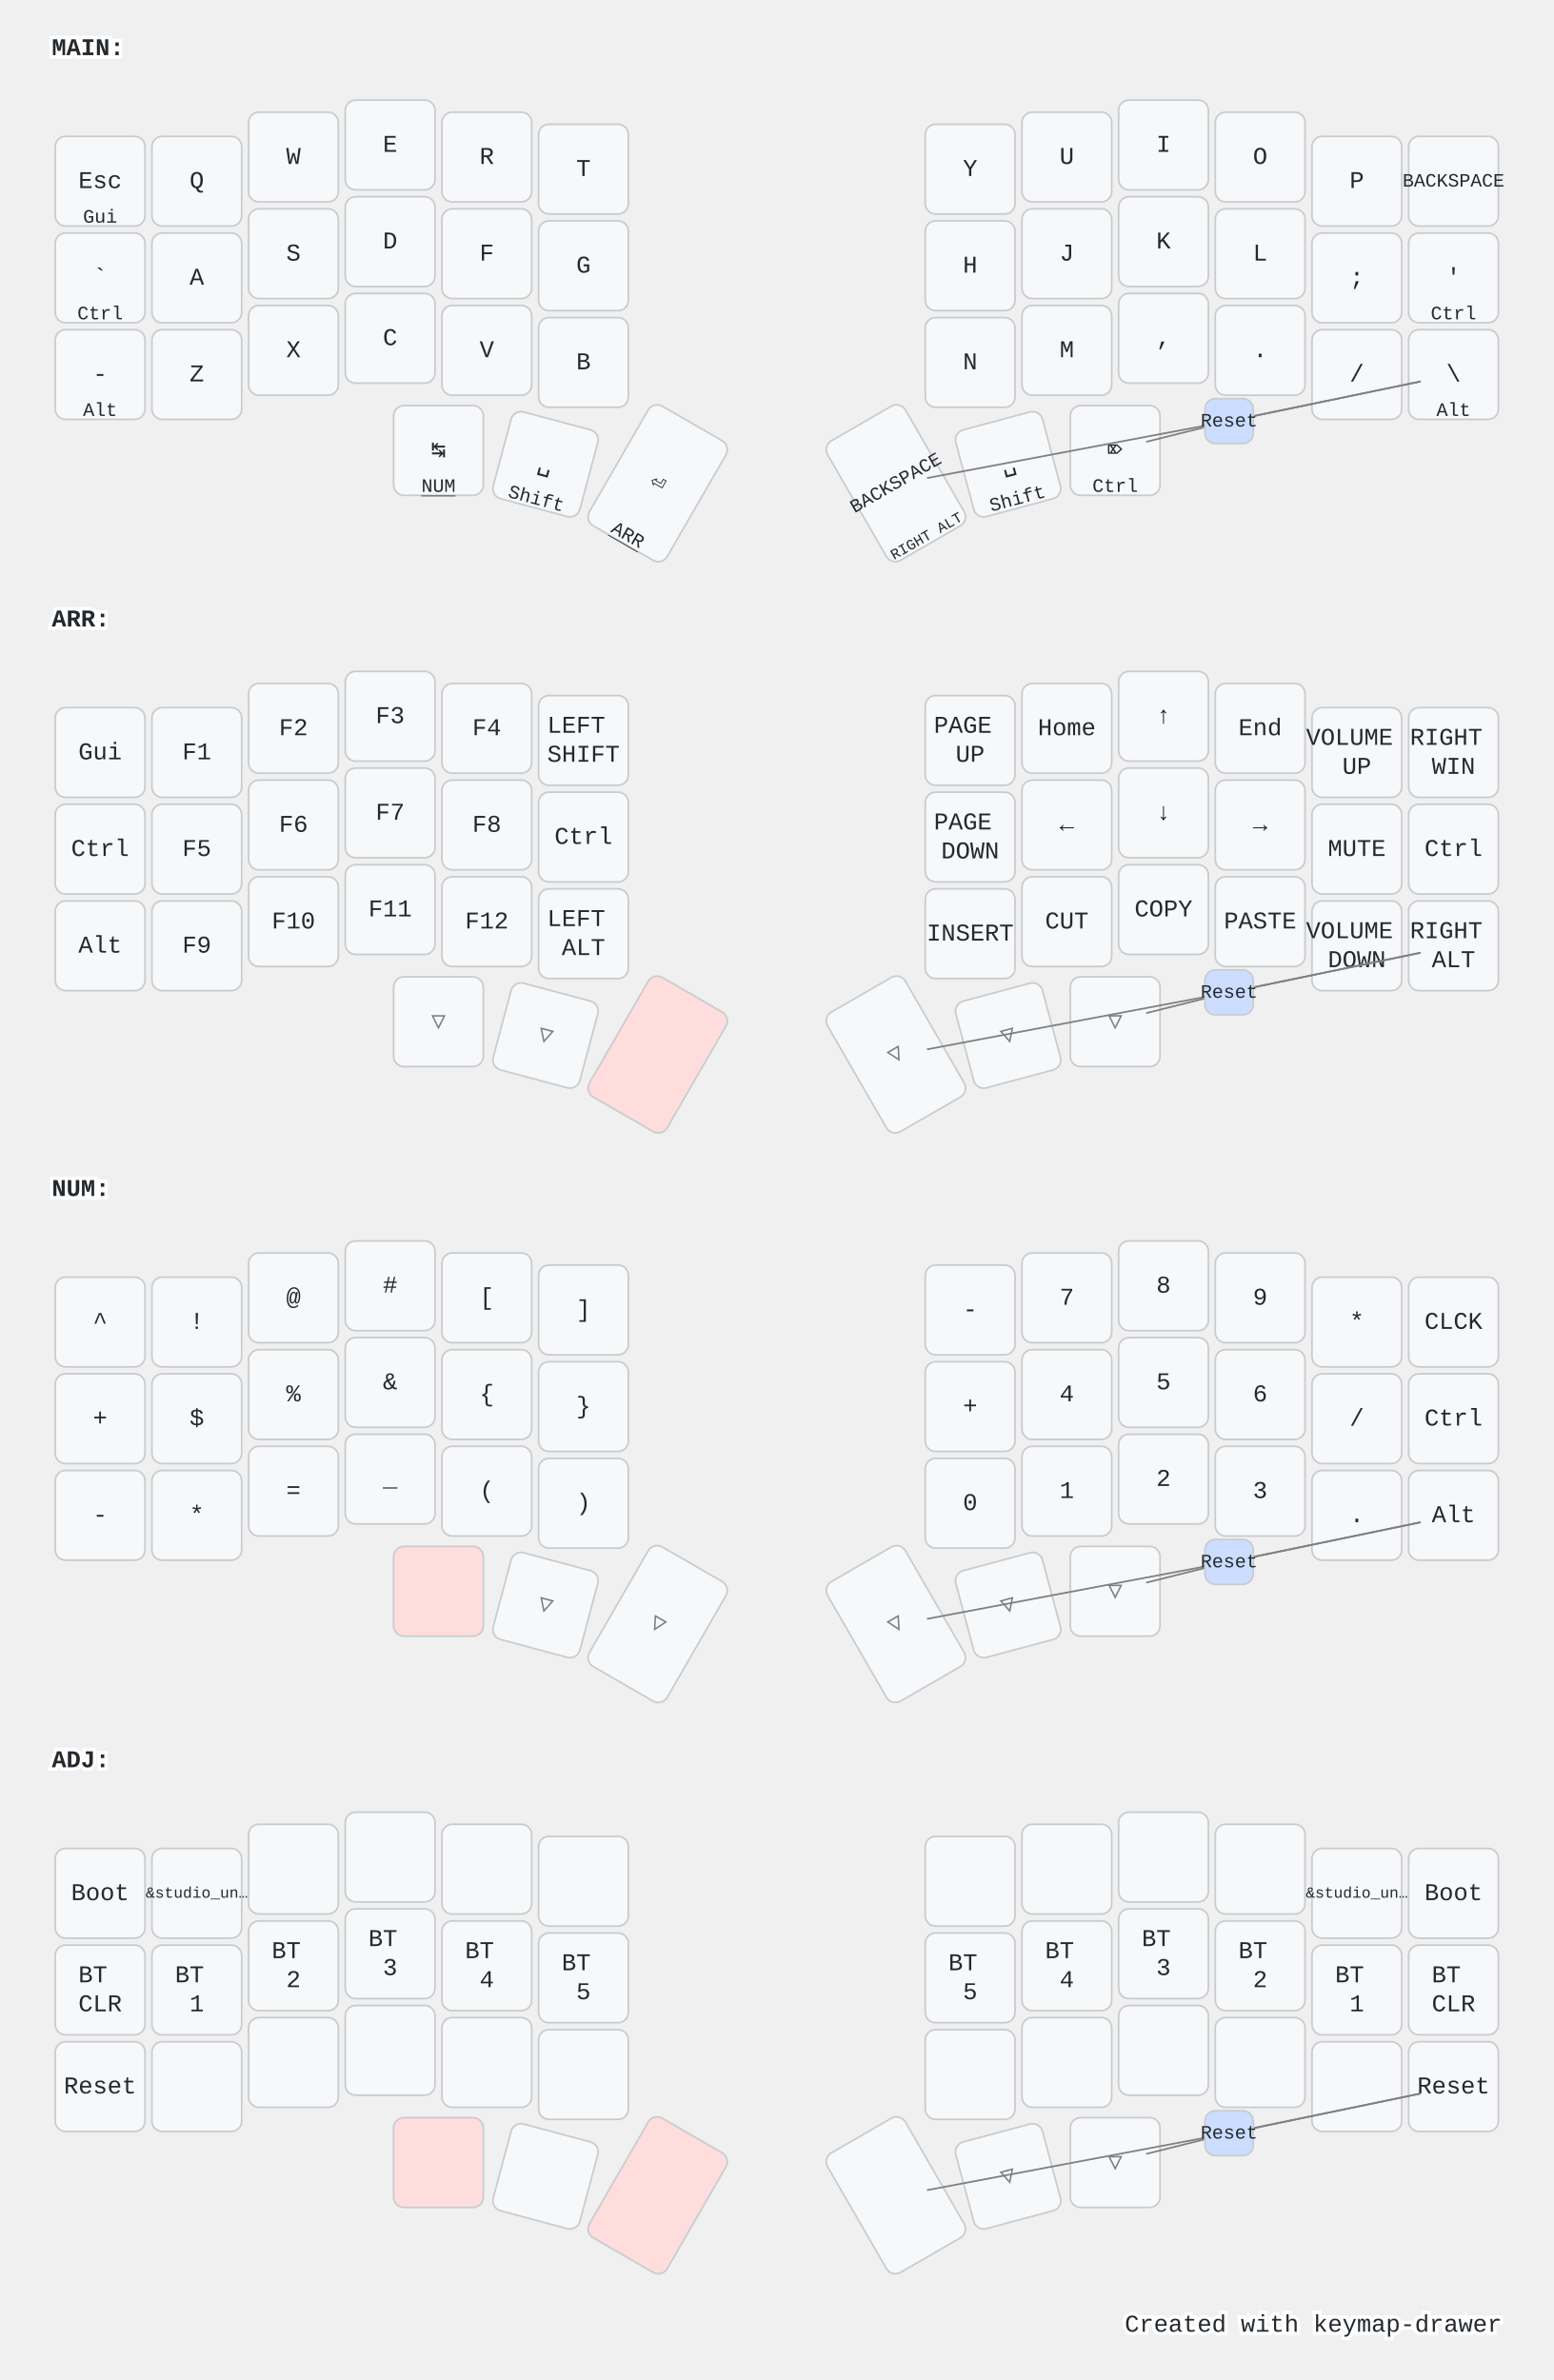
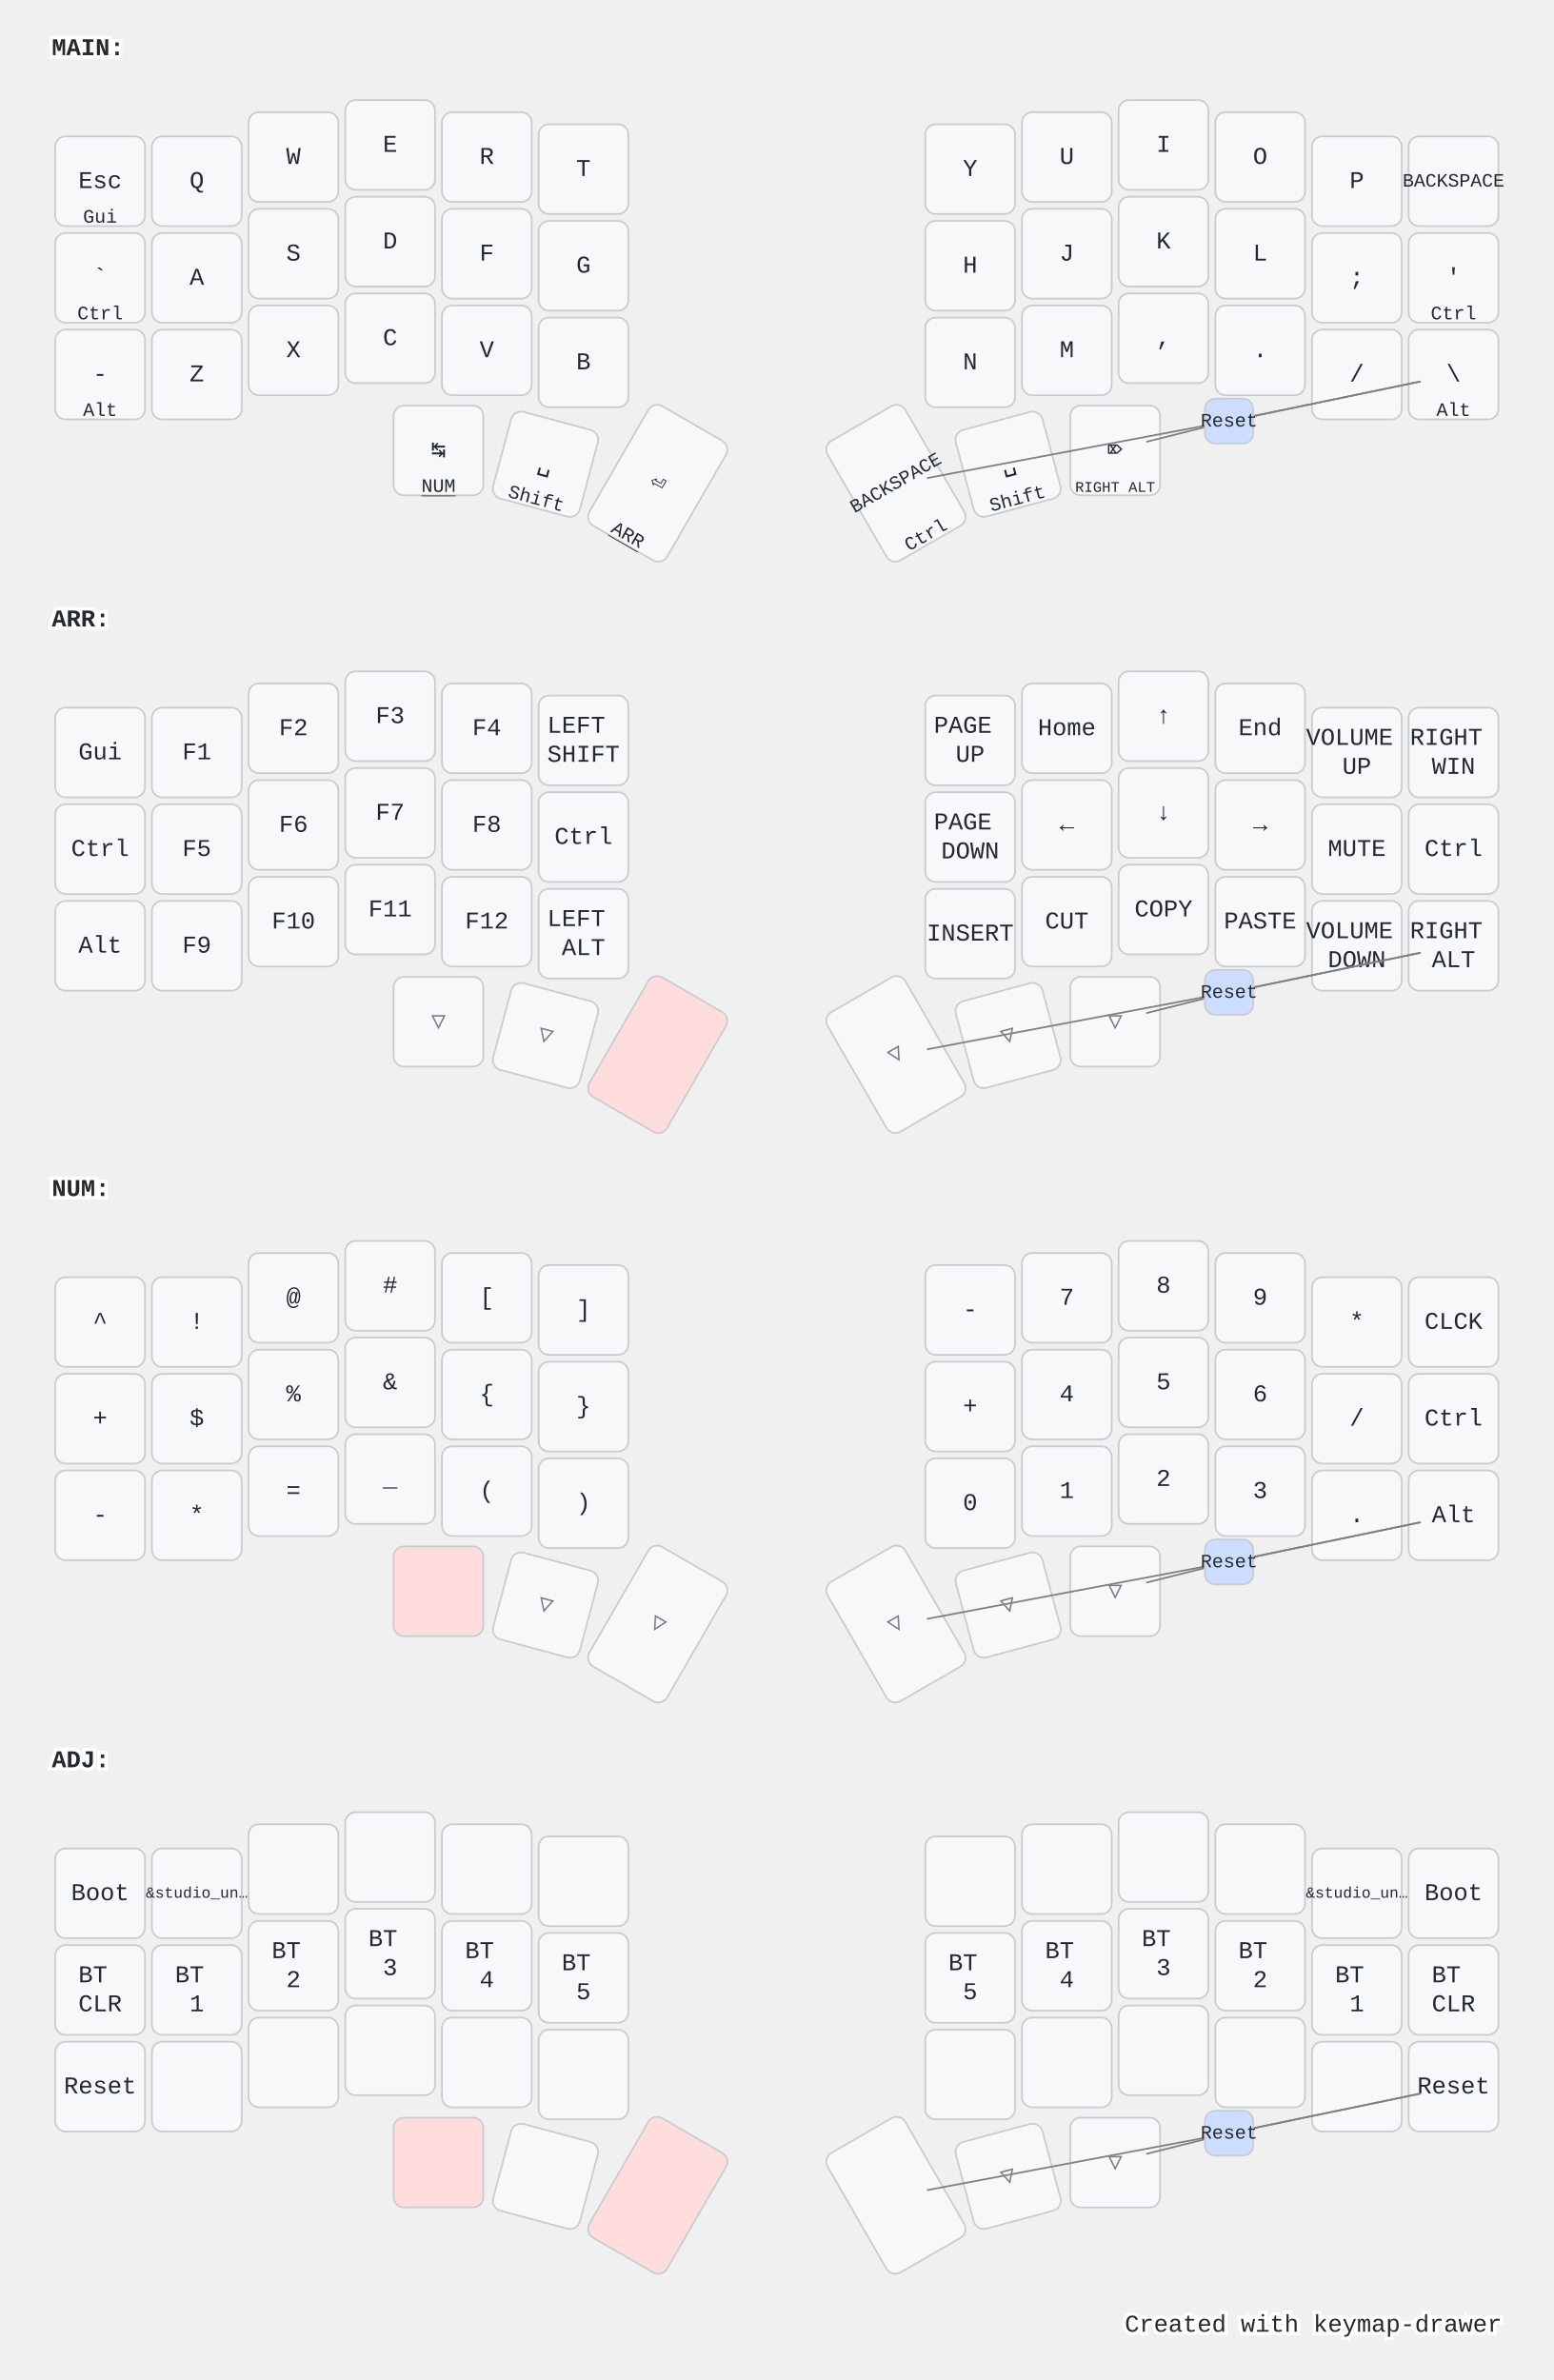
<svg xmlns="http://www.w3.org/2000/svg" width="900" height="1379" viewBox="0 0 900 1379" class="keymap">
  <style>/* inherit to force styles through use tags */
svg path {
    fill: inherit;
}

/* font and background color specifications */
svg.keymap {
    font-family: SFMono-Regular,Consolas,Liberation Mono,Menlo,monospace;
    font-size: 14px;
    font-kerning: normal;
    text-rendering: optimizeLegibility;
    fill: #24292e;
}

/* default key styling */
rect.key {
    fill: #f6f8fa;
}

rect.key, rect.combo {
    stroke: #c9cccf;
    stroke-width: 1;
}

/* default key side styling, only used is draw_key_sides is set */
rect.side {
    filter: brightness(90%);
}

/* color accent for combo boxes */
rect.combo, rect.combo-separate {
    fill: #cdf;
}

/* color accent for held keys */
rect.held, rect.combo.held {
    fill: #fdd;
}

/* color accent for ghost (optional) keys */
rect.ghost, rect.combo.ghost {
    stroke-dasharray: 4, 4;
    stroke-width: 2;
}

text {
    text-anchor: middle;
    dominant-baseline: middle;
}

/* styling for layer labels */
text.label {
    font-weight: bold;
    text-anchor: start;
    stroke: white;
    stroke-width: 4;
    paint-order: stroke;
}

/* styling for optional footer */
text.footer {
    text-anchor: end;
    dominant-baseline: auto;
    stroke: white;
    stroke-width: 4;
    paint-order: stroke;
}

/* styling for combo tap, and key non-tap label text */
text.combo, text.hold, text.shifted, text.left, text.right {
    font-size: 11px;
}

text.hold {
    text-anchor: middle;
    dominant-baseline: auto;
}

text.shifted {
    text-anchor: middle;
    dominant-baseline: hanging;
}

text.left {
    text-anchor: start;
}

text.right {
    text-anchor: end;
}

text.layer-activator {
    text-decoration: underline;
}

/* styling for hold/shifted label text in combo box */
text.combo.hold, text.combo.shifted, text.combo.left, text.combo.right {
    font-size: 8px;
}

/* lighter symbol for transparent keys */
text.trans {
    fill: #7b7e81;
}

/* styling for combo dendrons */
path.combo {
    stroke-width: 1;
    stroke: gray;
    fill: none;
}

/* Start Tabler Icons Cleanup */
/* cannot use height/width with glyphs */
.icon-tabler &gt; path {
    fill: inherit;
    stroke: inherit;
    stroke-width: 2;
}
/* hide tabler's default box */
.icon-tabler &gt; path[stroke="none"][fill="none"] {
    visibility: hidden;
}
/* End Tabler Icons Cleanup */

@media (prefers-color-scheme: dark) {
svg.keymap { fill: #d1d6db; }
rect.key { fill: #3f4750; }
rect.key, rect.combo { stroke: #60666c; }
rect.combo, rect.combo-separate { fill: #1f3d7a; }
rect.held, rect.combo.held { fill: #854747; }
text.label, text.footer { stroke: black; }
text.trans { fill: #7e8184; }
path.combo { stroke: #7f7f7f; }

}</style>
  <g transform="translate(30, 0)" class="layer-MAIN">
    <text x="0" y="28" class="label" id="MAIN">MAIN:</text>
    <g transform="translate(0, 56)">
      <g transform="translate(28, 49)" class="key keypos-0">
        <rect rx="6" ry="6" x="-26" y="-26" width="52" height="52" class="key" />
        <text x="0" y="0" class="key tap">Esc</text>
        <text x="0" y="24" class="key hold">Gui</text>
      </g>
      <g transform="translate(84, 49)" class="key keypos-1">
        <rect rx="6" ry="6" x="-26" y="-26" width="52" height="52" class="key" />
        <text x="0" y="0" class="key tap">Q</text>
      </g>
      <g transform="translate(140, 35)" class="key keypos-2">
        <rect rx="6" ry="6" x="-26" y="-26" width="52" height="52" class="key" />
        <text x="0" y="0" class="key tap">W</text>
      </g>
      <g transform="translate(196, 28)" class="key keypos-3">
        <rect rx="6" ry="6" x="-26" y="-26" width="52" height="52" class="key" />
        <text x="0" y="0" class="key tap">E</text>
      </g>
      <g transform="translate(252, 35)" class="key keypos-4">
        <rect rx="6" ry="6" x="-26" y="-26" width="52" height="52" class="key" />
        <text x="0" y="0" class="key tap">R</text>
      </g>
      <g transform="translate(308, 42)" class="key keypos-5">
        <rect rx="6" ry="6" x="-26" y="-26" width="52" height="52" class="key" />
        <text x="0" y="0" class="key tap">T</text>
      </g>
      <g transform="translate(532, 42)" class="key keypos-6">
        <rect rx="6" ry="6" x="-26" y="-26" width="52" height="52" class="key" />
        <text x="0" y="0" class="key tap">Y</text>
      </g>
      <g transform="translate(588, 35)" class="key keypos-7">
        <rect rx="6" ry="6" x="-26" y="-26" width="52" height="52" class="key" />
        <text x="0" y="0" class="key tap">U</text>
      </g>
      <g transform="translate(644, 28)" class="key keypos-8">
        <rect rx="6" ry="6" x="-26" y="-26" width="52" height="52" class="key" />
        <text x="0" y="0" class="key tap">I</text>
      </g>
      <g transform="translate(700, 35)" class="key keypos-9">
        <rect rx="6" ry="6" x="-26" y="-26" width="52" height="52" class="key" />
        <text x="0" y="0" class="key tap">O</text>
      </g>
      <g transform="translate(756, 49)" class="key keypos-10">
        <rect rx="6" ry="6" x="-26" y="-26" width="52" height="52" class="key" />
        <text x="0" y="0" class="key tap">P</text>
      </g>
      <g transform="translate(812, 49)" class="key keypos-11">
        <rect rx="6" ry="6" x="-26" y="-26" width="52" height="52" class="key" />
        <text x="0" y="0" class="key tap">
          <tspan style="font-size: 78%">BACKSPACE</tspan>
        </text>
      </g>
      <g transform="translate(28, 105)" class="key keypos-12">
        <rect rx="6" ry="6" x="-26" y="-26" width="52" height="52" class="key" />
        <text x="0" y="0" class="key tap">`</text>
        <text x="0" y="24" class="key hold">Ctrl</text>
      </g>
      <g transform="translate(84, 105)" class="key keypos-13">
        <rect rx="6" ry="6" x="-26" y="-26" width="52" height="52" class="key" />
        <text x="0" y="0" class="key tap">A</text>
      </g>
      <g transform="translate(140, 91)" class="key keypos-14">
        <rect rx="6" ry="6" x="-26" y="-26" width="52" height="52" class="key" />
        <text x="0" y="0" class="key tap">S</text>
      </g>
      <g transform="translate(196, 84)" class="key keypos-15">
        <rect rx="6" ry="6" x="-26" y="-26" width="52" height="52" class="key" />
        <text x="0" y="0" class="key tap">D</text>
      </g>
      <g transform="translate(252, 91)" class="key keypos-16">
        <rect rx="6" ry="6" x="-26" y="-26" width="52" height="52" class="key" />
        <text x="0" y="0" class="key tap">F</text>
      </g>
      <g transform="translate(308, 98)" class="key keypos-17">
        <rect rx="6" ry="6" x="-26" y="-26" width="52" height="52" class="key" />
        <text x="0" y="0" class="key tap">G</text>
      </g>
      <g transform="translate(532, 98)" class="key keypos-18">
        <rect rx="6" ry="6" x="-26" y="-26" width="52" height="52" class="key" />
        <text x="0" y="0" class="key tap">H</text>
      </g>
      <g transform="translate(588, 91)" class="key keypos-19">
        <rect rx="6" ry="6" x="-26" y="-26" width="52" height="52" class="key" />
        <text x="0" y="0" class="key tap">J</text>
      </g>
      <g transform="translate(644, 84)" class="key keypos-20">
        <rect rx="6" ry="6" x="-26" y="-26" width="52" height="52" class="key" />
        <text x="0" y="0" class="key tap">K</text>
      </g>
      <g transform="translate(700, 91)" class="key keypos-21">
        <rect rx="6" ry="6" x="-26" y="-26" width="52" height="52" class="key" />
        <text x="0" y="0" class="key tap">L</text>
      </g>
      <g transform="translate(756, 105)" class="key keypos-22">
        <rect rx="6" ry="6" x="-26" y="-26" width="52" height="52" class="key" />
        <text x="0" y="0" class="key tap">;</text>
      </g>
      <g transform="translate(812, 105)" class="key keypos-23">
        <rect rx="6" ry="6" x="-26" y="-26" width="52" height="52" class="key" />
        <text x="0" y="0" class="key tap">'</text>
        <text x="0" y="24" class="key hold">Ctrl</text>
      </g>
      <g transform="translate(28, 161)" class="key keypos-24">
        <rect rx="6" ry="6" x="-26" y="-26" width="52" height="52" class="key" />
        <text x="0" y="0" class="key tap">-</text>
        <text x="0" y="24" class="key hold">Alt</text>
      </g>
      <g transform="translate(84, 161)" class="key keypos-25">
        <rect rx="6" ry="6" x="-26" y="-26" width="52" height="52" class="key" />
        <text x="0" y="0" class="key tap">Z</text>
      </g>
      <g transform="translate(140, 147)" class="key keypos-26">
        <rect rx="6" ry="6" x="-26" y="-26" width="52" height="52" class="key" />
        <text x="0" y="0" class="key tap">X</text>
      </g>
      <g transform="translate(196, 140)" class="key keypos-27">
        <rect rx="6" ry="6" x="-26" y="-26" width="52" height="52" class="key" />
        <text x="0" y="0" class="key tap">C</text>
      </g>
      <g transform="translate(252, 147)" class="key keypos-28">
        <rect rx="6" ry="6" x="-26" y="-26" width="52" height="52" class="key" />
        <text x="0" y="0" class="key tap">V</text>
      </g>
      <g transform="translate(308, 154)" class="key keypos-29">
        <rect rx="6" ry="6" x="-26" y="-26" width="52" height="52" class="key" />
        <text x="0" y="0" class="key tap">B</text>
      </g>
      <g transform="translate(532, 154)" class="key keypos-30">
        <rect rx="6" ry="6" x="-26" y="-26" width="52" height="52" class="key" />
        <text x="0" y="0" class="key tap">N</text>
      </g>
      <g transform="translate(588, 147)" class="key keypos-31">
        <rect rx="6" ry="6" x="-26" y="-26" width="52" height="52" class="key" />
        <text x="0" y="0" class="key tap">M</text>
      </g>
      <g transform="translate(644, 140)" class="key keypos-32">
        <rect rx="6" ry="6" x="-26" y="-26" width="52" height="52" class="key" />
        <text x="0" y="0" class="key tap">,</text>
      </g>
      <g transform="translate(700, 147)" class="key keypos-33">
        <rect rx="6" ry="6" x="-26" y="-26" width="52" height="52" class="key" />
        <text x="0" y="0" class="key tap">.</text>
      </g>
      <g transform="translate(756, 161)" class="key keypos-34">
        <rect rx="6" ry="6" x="-26" y="-26" width="52" height="52" class="key" />
        <text x="0" y="0" class="key tap">/</text>
      </g>
      <g transform="translate(812, 161)" class="key keypos-35">
        <rect rx="6" ry="6" x="-26" y="-26" width="52" height="52" class="key" />
        <text x="0" y="0" class="key tap">\</text>
        <text x="0" y="24" class="key hold">Alt</text>
      </g>
      <g transform="translate(224, 205)" class="key keypos-36">
        <rect rx="6" ry="6" x="-26" y="-26" width="52" height="52" class="key" />
        <text x="0" y="0" class="key tap">↹</text>
        <a href="#NUM">
          <text x="0" y="24" class="key hold layer-activator">NUM</text>
        </a>
      </g>
      <g transform="translate(286, 213) rotate(15.0)" class="key keypos-37">
        <rect rx="6" ry="6" x="-26" y="-26" width="52" height="52" class="key" />
        <text x="0" y="0" class="key tap">␣</text>
        <text x="0" y="24" class="key hold">Shift</text>
      </g>
      <g transform="translate(351, 224) rotate(30.0)" class="key keypos-38">
        <rect rx="6" ry="6" x="-26" y="-40" width="52" height="80" class="key" />
        <text x="0" y="0" class="key tap">⏎</text>
        <a href="#ARR">
          <text x="0" y="38" class="key hold layer-activator">ARR</text>
        </a>
      </g>
      <g transform="translate(489, 224) rotate(-30.0)" class="key keypos-39">
        <rect rx="6" ry="6" x="-26" y="-40" width="52" height="80" class="key" />
        <text x="0" y="0" class="key tap">
          <tspan style="font-size: 78%">BACKSPACE</tspan>
        </text>
-         <text x="0" y="38" class="key hold">
-           <tspan style="font-size: 78%">RIGHT ALT</tspan>
-         </text>
+         <text x="0" y="38" class="key hold">Ctrl</text>
      </g>
      <g transform="translate(554, 213) rotate(-15.0)" class="key keypos-40">
        <rect rx="6" ry="6" x="-26" y="-26" width="52" height="52" class="key" />
        <text x="0" y="0" class="key tap">␣</text>
        <text x="0" y="24" class="key hold">Shift</text>
      </g>
      <g transform="translate(616, 205)" class="key keypos-41">
        <rect rx="6" ry="6" x="-26" y="-26" width="52" height="52" class="key" />
        <text x="0" y="0" class="key tap">⌦</text>
-         <text x="0" y="24" class="key hold">Ctrl</text>
+         <text x="0" y="24" class="key hold">
+           <tspan style="font-size: 78%">RIGHT ALT</tspan>
+         </text>
      </g>
      <g class="combo combopos-0">
        <path d="M682,188 l-48,12" class="combo" />
        <path d="M682,188 l-175,33" class="combo" />
        <path d="M682,188 l111,-23" class="combo" />
        <path d="M682,188 l111,-23" class="combo" />
        <rect rx="6" ry="6" x="668" y="175" width="28" height="26" class="combo" />
        <text x="682" y="188" class="combo tap">Reset</text>
      </g>
    </g>
  </g>
  <g transform="translate(30, 331)" class="layer-ARR">
    <text x="0" y="28" class="label" id="ARR">ARR:</text>
    <g transform="translate(0, 56)">
      <g transform="translate(28, 49)" class="key keypos-0">
        <rect rx="6" ry="6" x="-26" y="-26" width="52" height="52" class="key" />
        <text x="0" y="0" class="key tap">Gui</text>
      </g>
      <g transform="translate(84, 49)" class="key keypos-1">
        <rect rx="6" ry="6" x="-26" y="-26" width="52" height="52" class="key" />
        <text x="0" y="0" class="key tap">F1</text>
      </g>
      <g transform="translate(140, 35)" class="key keypos-2">
        <rect rx="6" ry="6" x="-26" y="-26" width="52" height="52" class="key" />
        <text x="0" y="0" class="key tap">F2</text>
      </g>
      <g transform="translate(196, 28)" class="key keypos-3">
        <rect rx="6" ry="6" x="-26" y="-26" width="52" height="52" class="key" />
        <text x="0" y="0" class="key tap">F3</text>
      </g>
      <g transform="translate(252, 35)" class="key keypos-4">
        <rect rx="6" ry="6" x="-26" y="-26" width="52" height="52" class="key" />
        <text x="0" y="0" class="key tap">F4</text>
      </g>
      <g transform="translate(308, 42)" class="key keypos-5">
        <rect rx="6" ry="6" x="-26" y="-26" width="52" height="52" class="key" />
        <text x="0" y="0" class="key tap">
          <tspan x="0" dy="-0.6em">LEFT</tspan>
          <tspan x="0" dy="1.2em">SHIFT</tspan>
        </text>
      </g>
      <g transform="translate(532, 42)" class="key keypos-6">
        <rect rx="6" ry="6" x="-26" y="-26" width="52" height="52" class="key" />
        <text x="0" y="0" class="key tap">
          <tspan x="0" dy="-0.6em">PAGE</tspan>
          <tspan x="0" dy="1.2em">UP</tspan>
        </text>
      </g>
      <g transform="translate(588, 35)" class="key keypos-7">
        <rect rx="6" ry="6" x="-26" y="-26" width="52" height="52" class="key" />
        <text x="0" y="0" class="key tap">Home</text>
      </g>
      <g transform="translate(644, 28)" class="key keypos-8">
        <rect rx="6" ry="6" x="-26" y="-26" width="52" height="52" class="key" />
        <text x="0" y="0" class="key tap">↑</text>
      </g>
      <g transform="translate(700, 35)" class="key keypos-9">
        <rect rx="6" ry="6" x="-26" y="-26" width="52" height="52" class="key" />
        <text x="0" y="0" class="key tap">End</text>
      </g>
      <g transform="translate(756, 49)" class="key keypos-10">
        <rect rx="6" ry="6" x="-26" y="-26" width="52" height="52" class="key" />
        <text x="0" y="0" class="key tap">
          <tspan x="0" dy="-0.6em">VOLUME</tspan>
          <tspan x="0" dy="1.2em">UP</tspan>
        </text>
      </g>
      <g transform="translate(812, 49)" class="key keypos-11">
        <rect rx="6" ry="6" x="-26" y="-26" width="52" height="52" class="key" />
        <text x="0" y="0" class="key tap">
          <tspan x="0" dy="-0.6em">RIGHT</tspan>
          <tspan x="0" dy="1.2em">WIN</tspan>
        </text>
      </g>
      <g transform="translate(28, 105)" class="key keypos-12">
        <rect rx="6" ry="6" x="-26" y="-26" width="52" height="52" class="key" />
        <text x="0" y="0" class="key tap">Ctrl</text>
      </g>
      <g transform="translate(84, 105)" class="key keypos-13">
        <rect rx="6" ry="6" x="-26" y="-26" width="52" height="52" class="key" />
        <text x="0" y="0" class="key tap">F5</text>
      </g>
      <g transform="translate(140, 91)" class="key keypos-14">
        <rect rx="6" ry="6" x="-26" y="-26" width="52" height="52" class="key" />
        <text x="0" y="0" class="key tap">F6</text>
      </g>
      <g transform="translate(196, 84)" class="key keypos-15">
        <rect rx="6" ry="6" x="-26" y="-26" width="52" height="52" class="key" />
        <text x="0" y="0" class="key tap">F7</text>
      </g>
      <g transform="translate(252, 91)" class="key keypos-16">
        <rect rx="6" ry="6" x="-26" y="-26" width="52" height="52" class="key" />
        <text x="0" y="0" class="key tap">F8</text>
      </g>
      <g transform="translate(308, 98)" class="key keypos-17">
        <rect rx="6" ry="6" x="-26" y="-26" width="52" height="52" class="key" />
        <text x="0" y="0" class="key tap">Ctrl</text>
      </g>
      <g transform="translate(532, 98)" class="key keypos-18">
        <rect rx="6" ry="6" x="-26" y="-26" width="52" height="52" class="key" />
        <text x="0" y="0" class="key tap">
          <tspan x="0" dy="-0.6em">PAGE</tspan>
          <tspan x="0" dy="1.2em">DOWN</tspan>
        </text>
      </g>
      <g transform="translate(588, 91)" class="key keypos-19">
        <rect rx="6" ry="6" x="-26" y="-26" width="52" height="52" class="key" />
        <text x="0" y="0" class="key tap">←</text>
      </g>
      <g transform="translate(644, 84)" class="key keypos-20">
        <rect rx="6" ry="6" x="-26" y="-26" width="52" height="52" class="key" />
        <text x="0" y="0" class="key tap">↓</text>
      </g>
      <g transform="translate(700, 91)" class="key keypos-21">
        <rect rx="6" ry="6" x="-26" y="-26" width="52" height="52" class="key" />
        <text x="0" y="0" class="key tap">→</text>
      </g>
      <g transform="translate(756, 105)" class="key keypos-22">
        <rect rx="6" ry="6" x="-26" y="-26" width="52" height="52" class="key" />
        <text x="0" y="0" class="key tap">MUTE</text>
      </g>
      <g transform="translate(812, 105)" class="key keypos-23">
        <rect rx="6" ry="6" x="-26" y="-26" width="52" height="52" class="key" />
        <text x="0" y="0" class="key tap">Ctrl</text>
      </g>
      <g transform="translate(28, 161)" class="key keypos-24">
        <rect rx="6" ry="6" x="-26" y="-26" width="52" height="52" class="key" />
        <text x="0" y="0" class="key tap">Alt</text>
      </g>
      <g transform="translate(84, 161)" class="key keypos-25">
        <rect rx="6" ry="6" x="-26" y="-26" width="52" height="52" class="key" />
        <text x="0" y="0" class="key tap">F9</text>
      </g>
      <g transform="translate(140, 147)" class="key keypos-26">
        <rect rx="6" ry="6" x="-26" y="-26" width="52" height="52" class="key" />
        <text x="0" y="0" class="key tap">F10</text>
      </g>
      <g transform="translate(196, 140)" class="key keypos-27">
        <rect rx="6" ry="6" x="-26" y="-26" width="52" height="52" class="key" />
        <text x="0" y="0" class="key tap">F11</text>
      </g>
      <g transform="translate(252, 147)" class="key keypos-28">
        <rect rx="6" ry="6" x="-26" y="-26" width="52" height="52" class="key" />
        <text x="0" y="0" class="key tap">F12</text>
      </g>
      <g transform="translate(308, 154)" class="key keypos-29">
        <rect rx="6" ry="6" x="-26" y="-26" width="52" height="52" class="key" />
        <text x="0" y="0" class="key tap">
          <tspan x="0" dy="-0.6em">LEFT</tspan>
          <tspan x="0" dy="1.2em">ALT</tspan>
        </text>
      </g>
      <g transform="translate(532, 154)" class="key keypos-30">
        <rect rx="6" ry="6" x="-26" y="-26" width="52" height="52" class="key" />
        <text x="0" y="0" class="key tap">INSERT</text>
      </g>
      <g transform="translate(588, 147)" class="key keypos-31">
        <rect rx="6" ry="6" x="-26" y="-26" width="52" height="52" class="key" />
        <text x="0" y="0" class="key tap">CUT</text>
      </g>
      <g transform="translate(644, 140)" class="key keypos-32">
        <rect rx="6" ry="6" x="-26" y="-26" width="52" height="52" class="key" />
        <text x="0" y="0" class="key tap">COPY</text>
      </g>
      <g transform="translate(700, 147)" class="key keypos-33">
        <rect rx="6" ry="6" x="-26" y="-26" width="52" height="52" class="key" />
        <text x="0" y="0" class="key tap">PASTE</text>
      </g>
      <g transform="translate(756, 161)" class="key keypos-34">
        <rect rx="6" ry="6" x="-26" y="-26" width="52" height="52" class="key" />
        <text x="0" y="0" class="key tap">
          <tspan x="0" dy="-0.6em">VOLUME</tspan>
          <tspan x="0" dy="1.2em">DOWN</tspan>
        </text>
      </g>
      <g transform="translate(812, 161)" class="key keypos-35">
        <rect rx="6" ry="6" x="-26" y="-26" width="52" height="52" class="key" />
        <text x="0" y="0" class="key tap">
          <tspan x="0" dy="-0.6em">RIGHT</tspan>
          <tspan x="0" dy="1.2em">ALT</tspan>
        </text>
      </g>
      <g transform="translate(224, 205)" class="key trans keypos-36">
        <rect rx="6" ry="6" x="-26" y="-26" width="52" height="52" class="key trans" />
        <text x="0" y="0" class="key trans tap">▽</text>
      </g>
      <g transform="translate(286, 213) rotate(15.0)" class="key trans keypos-37">
        <rect rx="6" ry="6" x="-26" y="-26" width="52" height="52" class="key trans" />
        <text x="0" y="0" class="key trans tap">▽</text>
      </g>
      <g transform="translate(351, 224) rotate(30.0)" class="key held keypos-38">
        <rect rx="6" ry="6" x="-26" y="-40" width="52" height="80" class="key held" />
      </g>
      <g transform="translate(489, 224) rotate(-30.0)" class="key trans keypos-39">
        <rect rx="6" ry="6" x="-26" y="-40" width="52" height="80" class="key trans" />
        <text x="0" y="0" class="key trans tap">▽</text>
      </g>
      <g transform="translate(554, 213) rotate(-15.0)" class="key trans keypos-40">
        <rect rx="6" ry="6" x="-26" y="-26" width="52" height="52" class="key trans" />
        <text x="0" y="0" class="key trans tap">▽</text>
      </g>
      <g transform="translate(616, 205)" class="key trans keypos-41">
        <rect rx="6" ry="6" x="-26" y="-26" width="52" height="52" class="key trans" />
        <text x="0" y="0" class="key trans tap">▽</text>
      </g>
      <g class="combo combopos-0">
        <path d="M682,188 l-48,12" class="combo" />
        <path d="M682,188 l-175,33" class="combo" />
        <path d="M682,188 l111,-23" class="combo" />
        <path d="M682,188 l111,-23" class="combo" />
        <rect rx="6" ry="6" x="668" y="175" width="28" height="26" class="combo" />
        <text x="682" y="188" class="combo tap">Reset</text>
      </g>
    </g>
  </g>
  <g transform="translate(30, 661)" class="layer-NUM">
    <text x="0" y="28" class="label" id="NUM">NUM:</text>
    <g transform="translate(0, 56)">
      <g transform="translate(28, 49)" class="key keypos-0">
        <rect rx="6" ry="6" x="-26" y="-26" width="52" height="52" class="key" />
        <text x="0" y="0" class="key tap">^</text>
      </g>
      <g transform="translate(84, 49)" class="key keypos-1">
        <rect rx="6" ry="6" x="-26" y="-26" width="52" height="52" class="key" />
        <text x="0" y="0" class="key tap">!</text>
      </g>
      <g transform="translate(140, 35)" class="key keypos-2">
        <rect rx="6" ry="6" x="-26" y="-26" width="52" height="52" class="key" />
        <text x="0" y="0" class="key tap">@</text>
      </g>
      <g transform="translate(196, 28)" class="key keypos-3">
        <rect rx="6" ry="6" x="-26" y="-26" width="52" height="52" class="key" />
        <text x="0" y="0" class="key tap">#</text>
      </g>
      <g transform="translate(252, 35)" class="key keypos-4">
        <rect rx="6" ry="6" x="-26" y="-26" width="52" height="52" class="key" />
        <text x="0" y="0" class="key tap">[</text>
      </g>
      <g transform="translate(308, 42)" class="key keypos-5">
        <rect rx="6" ry="6" x="-26" y="-26" width="52" height="52" class="key" />
        <text x="0" y="0" class="key tap">]</text>
      </g>
      <g transform="translate(532, 42)" class="key keypos-6">
        <rect rx="6" ry="6" x="-26" y="-26" width="52" height="52" class="key" />
        <text x="0" y="0" class="key tap">-</text>
      </g>
      <g transform="translate(588, 35)" class="key keypos-7">
        <rect rx="6" ry="6" x="-26" y="-26" width="52" height="52" class="key" />
        <text x="0" y="0" class="key tap">7</text>
      </g>
      <g transform="translate(644, 28)" class="key keypos-8">
        <rect rx="6" ry="6" x="-26" y="-26" width="52" height="52" class="key" />
        <text x="0" y="0" class="key tap">8</text>
      </g>
      <g transform="translate(700, 35)" class="key keypos-9">
        <rect rx="6" ry="6" x="-26" y="-26" width="52" height="52" class="key" />
        <text x="0" y="0" class="key tap">9</text>
      </g>
      <g transform="translate(756, 49)" class="key keypos-10">
        <rect rx="6" ry="6" x="-26" y="-26" width="52" height="52" class="key" />
        <text x="0" y="0" class="key tap">*</text>
      </g>
      <g transform="translate(812, 49)" class="key keypos-11">
        <rect rx="6" ry="6" x="-26" y="-26" width="52" height="52" class="key" />
        <text x="0" y="0" class="key tap">CLCK</text>
      </g>
      <g transform="translate(28, 105)" class="key keypos-12">
        <rect rx="6" ry="6" x="-26" y="-26" width="52" height="52" class="key" />
        <text x="0" y="0" class="key tap">+</text>
      </g>
      <g transform="translate(84, 105)" class="key keypos-13">
        <rect rx="6" ry="6" x="-26" y="-26" width="52" height="52" class="key" />
        <text x="0" y="0" class="key tap">$</text>
      </g>
      <g transform="translate(140, 91)" class="key keypos-14">
        <rect rx="6" ry="6" x="-26" y="-26" width="52" height="52" class="key" />
        <text x="0" y="0" class="key tap">%</text>
      </g>
      <g transform="translate(196, 84)" class="key keypos-15">
        <rect rx="6" ry="6" x="-26" y="-26" width="52" height="52" class="key" />
        <text x="0" y="0" class="key tap">&amp;</text>
      </g>
      <g transform="translate(252, 91)" class="key keypos-16">
        <rect rx="6" ry="6" x="-26" y="-26" width="52" height="52" class="key" />
        <text x="0" y="0" class="key tap">{</text>
      </g>
      <g transform="translate(308, 98)" class="key keypos-17">
        <rect rx="6" ry="6" x="-26" y="-26" width="52" height="52" class="key" />
        <text x="0" y="0" class="key tap">}</text>
      </g>
      <g transform="translate(532, 98)" class="key keypos-18">
        <rect rx="6" ry="6" x="-26" y="-26" width="52" height="52" class="key" />
        <text x="0" y="0" class="key tap">+</text>
      </g>
      <g transform="translate(588, 91)" class="key keypos-19">
        <rect rx="6" ry="6" x="-26" y="-26" width="52" height="52" class="key" />
        <text x="0" y="0" class="key tap">4</text>
      </g>
      <g transform="translate(644, 84)" class="key keypos-20">
        <rect rx="6" ry="6" x="-26" y="-26" width="52" height="52" class="key" />
        <text x="0" y="0" class="key tap">5</text>
      </g>
      <g transform="translate(700, 91)" class="key keypos-21">
        <rect rx="6" ry="6" x="-26" y="-26" width="52" height="52" class="key" />
        <text x="0" y="0" class="key tap">6</text>
      </g>
      <g transform="translate(756, 105)" class="key keypos-22">
        <rect rx="6" ry="6" x="-26" y="-26" width="52" height="52" class="key" />
        <text x="0" y="0" class="key tap">/</text>
      </g>
      <g transform="translate(812, 105)" class="key keypos-23">
        <rect rx="6" ry="6" x="-26" y="-26" width="52" height="52" class="key" />
        <text x="0" y="0" class="key tap">Ctrl</text>
      </g>
      <g transform="translate(28, 161)" class="key keypos-24">
        <rect rx="6" ry="6" x="-26" y="-26" width="52" height="52" class="key" />
        <text x="0" y="0" class="key tap">-</text>
      </g>
      <g transform="translate(84, 161)" class="key keypos-25">
        <rect rx="6" ry="6" x="-26" y="-26" width="52" height="52" class="key" />
        <text x="0" y="0" class="key tap">*</text>
      </g>
      <g transform="translate(140, 147)" class="key keypos-26">
        <rect rx="6" ry="6" x="-26" y="-26" width="52" height="52" class="key" />
        <text x="0" y="0" class="key tap">=</text>
      </g>
      <g transform="translate(196, 140)" class="key keypos-27">
        <rect rx="6" ry="6" x="-26" y="-26" width="52" height="52" class="key" />
        <text x="0" y="0" class="key tap">_</text>
      </g>
      <g transform="translate(252, 147)" class="key keypos-28">
        <rect rx="6" ry="6" x="-26" y="-26" width="52" height="52" class="key" />
        <text x="0" y="0" class="key tap">(</text>
      </g>
      <g transform="translate(308, 154)" class="key keypos-29">
        <rect rx="6" ry="6" x="-26" y="-26" width="52" height="52" class="key" />
        <text x="0" y="0" class="key tap">)</text>
      </g>
      <g transform="translate(532, 154)" class="key keypos-30">
        <rect rx="6" ry="6" x="-26" y="-26" width="52" height="52" class="key" />
        <text x="0" y="0" class="key tap">0</text>
      </g>
      <g transform="translate(588, 147)" class="key keypos-31">
        <rect rx="6" ry="6" x="-26" y="-26" width="52" height="52" class="key" />
        <text x="0" y="0" class="key tap">1</text>
      </g>
      <g transform="translate(644, 140)" class="key keypos-32">
        <rect rx="6" ry="6" x="-26" y="-26" width="52" height="52" class="key" />
        <text x="0" y="0" class="key tap">2</text>
      </g>
      <g transform="translate(700, 147)" class="key keypos-33">
        <rect rx="6" ry="6" x="-26" y="-26" width="52" height="52" class="key" />
        <text x="0" y="0" class="key tap">3</text>
      </g>
      <g transform="translate(756, 161)" class="key keypos-34">
        <rect rx="6" ry="6" x="-26" y="-26" width="52" height="52" class="key" />
        <text x="0" y="0" class="key tap">.</text>
      </g>
      <g transform="translate(812, 161)" class="key keypos-35">
        <rect rx="6" ry="6" x="-26" y="-26" width="52" height="52" class="key" />
        <text x="0" y="0" class="key tap">Alt</text>
      </g>
      <g transform="translate(224, 205)" class="key held keypos-36">
        <rect rx="6" ry="6" x="-26" y="-26" width="52" height="52" class="key held" />
      </g>
      <g transform="translate(286, 213) rotate(15.0)" class="key trans keypos-37">
        <rect rx="6" ry="6" x="-26" y="-26" width="52" height="52" class="key trans" />
        <text x="0" y="0" class="key trans tap">▽</text>
      </g>
      <g transform="translate(351, 224) rotate(30.0)" class="key trans keypos-38">
        <rect rx="6" ry="6" x="-26" y="-40" width="52" height="80" class="key trans" />
        <text x="0" y="0" class="key trans tap">▽</text>
      </g>
      <g transform="translate(489, 224) rotate(-30.0)" class="key trans keypos-39">
        <rect rx="6" ry="6" x="-26" y="-40" width="52" height="80" class="key trans" />
        <text x="0" y="0" class="key trans tap">▽</text>
      </g>
      <g transform="translate(554, 213) rotate(-15.0)" class="key trans keypos-40">
        <rect rx="6" ry="6" x="-26" y="-26" width="52" height="52" class="key trans" />
        <text x="0" y="0" class="key trans tap">▽</text>
      </g>
      <g transform="translate(616, 205)" class="key trans keypos-41">
        <rect rx="6" ry="6" x="-26" y="-26" width="52" height="52" class="key trans" />
        <text x="0" y="0" class="key trans tap">▽</text>
      </g>
      <g class="combo combopos-0">
        <path d="M682,188 l-48,12" class="combo" />
        <path d="M682,188 l-175,33" class="combo" />
        <path d="M682,188 l111,-23" class="combo" />
        <path d="M682,188 l111,-23" class="combo" />
        <rect rx="6" ry="6" x="668" y="175" width="28" height="26" class="combo" />
        <text x="682" y="188" class="combo tap">Reset</text>
      </g>
    </g>
  </g>
  <g transform="translate(30, 992)" class="layer-ADJ">
    <text x="0" y="28" class="label" id="ADJ">ADJ:</text>
    <g transform="translate(0, 56)">
      <g transform="translate(28, 49)" class="key keypos-0">
        <rect rx="6" ry="6" x="-26" y="-26" width="52" height="52" class="key" />
        <text x="0" y="0" class="key tap">Boot</text>
      </g>
      <g transform="translate(84, 49)" class="key keypos-1">
        <rect rx="6" ry="6" x="-26" y="-26" width="52" height="52" class="key" />
        <text x="0" y="0" class="key tap">
          <tspan style="font-size: 64%">&amp;studio_un…</tspan>
        </text>
      </g>
      <g transform="translate(140, 35)" class="key keypos-2">
        <rect rx="6" ry="6" x="-26" y="-26" width="52" height="52" class="key" />
      </g>
      <g transform="translate(196, 28)" class="key keypos-3">
        <rect rx="6" ry="6" x="-26" y="-26" width="52" height="52" class="key" />
      </g>
      <g transform="translate(252, 35)" class="key keypos-4">
        <rect rx="6" ry="6" x="-26" y="-26" width="52" height="52" class="key" />
      </g>
      <g transform="translate(308, 42)" class="key keypos-5">
        <rect rx="6" ry="6" x="-26" y="-26" width="52" height="52" class="key" />
      </g>
      <g transform="translate(532, 42)" class="key keypos-6">
        <rect rx="6" ry="6" x="-26" y="-26" width="52" height="52" class="key" />
      </g>
      <g transform="translate(588, 35)" class="key keypos-7">
        <rect rx="6" ry="6" x="-26" y="-26" width="52" height="52" class="key" />
      </g>
      <g transform="translate(644, 28)" class="key keypos-8">
        <rect rx="6" ry="6" x="-26" y="-26" width="52" height="52" class="key" />
      </g>
      <g transform="translate(700, 35)" class="key keypos-9">
        <rect rx="6" ry="6" x="-26" y="-26" width="52" height="52" class="key" />
      </g>
      <g transform="translate(756, 49)" class="key keypos-10">
        <rect rx="6" ry="6" x="-26" y="-26" width="52" height="52" class="key" />
        <text x="0" y="0" class="key tap">
          <tspan style="font-size: 64%">&amp;studio_un…</tspan>
        </text>
      </g>
      <g transform="translate(812, 49)" class="key keypos-11">
        <rect rx="6" ry="6" x="-26" y="-26" width="52" height="52" class="key" />
        <text x="0" y="0" class="key tap">Boot</text>
      </g>
      <g transform="translate(28, 105)" class="key keypos-12">
        <rect rx="6" ry="6" x="-26" y="-26" width="52" height="52" class="key" />
        <text x="0" y="0" class="key tap">
          <tspan x="0" dy="-0.6em">BT</tspan>
          <tspan x="0" dy="1.2em">CLR</tspan>
        </text>
      </g>
      <g transform="translate(84, 105)" class="key keypos-13">
        <rect rx="6" ry="6" x="-26" y="-26" width="52" height="52" class="key" />
        <text x="0" y="0" class="key tap">
          <tspan x="0" dy="-0.6em">BT</tspan>
          <tspan x="0" dy="1.2em">1</tspan>
        </text>
      </g>
      <g transform="translate(140, 91)" class="key keypos-14">
        <rect rx="6" ry="6" x="-26" y="-26" width="52" height="52" class="key" />
        <text x="0" y="0" class="key tap">
          <tspan x="0" dy="-0.6em">BT</tspan>
          <tspan x="0" dy="1.2em">2</tspan>
        </text>
      </g>
      <g transform="translate(196, 84)" class="key keypos-15">
        <rect rx="6" ry="6" x="-26" y="-26" width="52" height="52" class="key" />
        <text x="0" y="0" class="key tap">
          <tspan x="0" dy="-0.6em">BT</tspan>
          <tspan x="0" dy="1.2em">3</tspan>
        </text>
      </g>
      <g transform="translate(252, 91)" class="key keypos-16">
        <rect rx="6" ry="6" x="-26" y="-26" width="52" height="52" class="key" />
        <text x="0" y="0" class="key tap">
          <tspan x="0" dy="-0.6em">BT</tspan>
          <tspan x="0" dy="1.2em">4</tspan>
        </text>
      </g>
      <g transform="translate(308, 98)" class="key keypos-17">
        <rect rx="6" ry="6" x="-26" y="-26" width="52" height="52" class="key" />
        <text x="0" y="0" class="key tap">
          <tspan x="0" dy="-0.6em">BT</tspan>
          <tspan x="0" dy="1.2em">5</tspan>
        </text>
      </g>
      <g transform="translate(532, 98)" class="key keypos-18">
        <rect rx="6" ry="6" x="-26" y="-26" width="52" height="52" class="key" />
        <text x="0" y="0" class="key tap">
          <tspan x="0" dy="-0.6em">BT</tspan>
          <tspan x="0" dy="1.2em">5</tspan>
        </text>
      </g>
      <g transform="translate(588, 91)" class="key keypos-19">
        <rect rx="6" ry="6" x="-26" y="-26" width="52" height="52" class="key" />
        <text x="0" y="0" class="key tap">
          <tspan x="0" dy="-0.6em">BT</tspan>
          <tspan x="0" dy="1.2em">4</tspan>
        </text>
      </g>
      <g transform="translate(644, 84)" class="key keypos-20">
        <rect rx="6" ry="6" x="-26" y="-26" width="52" height="52" class="key" />
        <text x="0" y="0" class="key tap">
          <tspan x="0" dy="-0.6em">BT</tspan>
          <tspan x="0" dy="1.2em">3</tspan>
        </text>
      </g>
      <g transform="translate(700, 91)" class="key keypos-21">
        <rect rx="6" ry="6" x="-26" y="-26" width="52" height="52" class="key" />
        <text x="0" y="0" class="key tap">
          <tspan x="0" dy="-0.6em">BT</tspan>
          <tspan x="0" dy="1.2em">2</tspan>
        </text>
      </g>
      <g transform="translate(756, 105)" class="key keypos-22">
        <rect rx="6" ry="6" x="-26" y="-26" width="52" height="52" class="key" />
        <text x="0" y="0" class="key tap">
          <tspan x="0" dy="-0.6em">BT</tspan>
          <tspan x="0" dy="1.2em">1</tspan>
        </text>
      </g>
      <g transform="translate(812, 105)" class="key keypos-23">
        <rect rx="6" ry="6" x="-26" y="-26" width="52" height="52" class="key" />
        <text x="0" y="0" class="key tap">
          <tspan x="0" dy="-0.6em">BT</tspan>
          <tspan x="0" dy="1.2em">CLR</tspan>
        </text>
      </g>
      <g transform="translate(28, 161)" class="key keypos-24">
        <rect rx="6" ry="6" x="-26" y="-26" width="52" height="52" class="key" />
        <text x="0" y="0" class="key tap">Reset</text>
      </g>
      <g transform="translate(84, 161)" class="key keypos-25">
        <rect rx="6" ry="6" x="-26" y="-26" width="52" height="52" class="key" />
      </g>
      <g transform="translate(140, 147)" class="key keypos-26">
        <rect rx="6" ry="6" x="-26" y="-26" width="52" height="52" class="key" />
      </g>
      <g transform="translate(196, 140)" class="key keypos-27">
        <rect rx="6" ry="6" x="-26" y="-26" width="52" height="52" class="key" />
      </g>
      <g transform="translate(252, 147)" class="key keypos-28">
        <rect rx="6" ry="6" x="-26" y="-26" width="52" height="52" class="key" />
      </g>
      <g transform="translate(308, 154)" class="key keypos-29">
        <rect rx="6" ry="6" x="-26" y="-26" width="52" height="52" class="key" />
      </g>
      <g transform="translate(532, 154)" class="key keypos-30">
        <rect rx="6" ry="6" x="-26" y="-26" width="52" height="52" class="key" />
      </g>
      <g transform="translate(588, 147)" class="key keypos-31">
        <rect rx="6" ry="6" x="-26" y="-26" width="52" height="52" class="key" />
      </g>
      <g transform="translate(644, 140)" class="key keypos-32">
        <rect rx="6" ry="6" x="-26" y="-26" width="52" height="52" class="key" />
      </g>
      <g transform="translate(700, 147)" class="key keypos-33">
        <rect rx="6" ry="6" x="-26" y="-26" width="52" height="52" class="key" />
      </g>
      <g transform="translate(756, 161)" class="key keypos-34">
        <rect rx="6" ry="6" x="-26" y="-26" width="52" height="52" class="key" />
      </g>
      <g transform="translate(812, 161)" class="key keypos-35">
        <rect rx="6" ry="6" x="-26" y="-26" width="52" height="52" class="key" />
        <text x="0" y="0" class="key tap">Reset</text>
      </g>
      <g transform="translate(224, 205)" class="key held keypos-36">
        <rect rx="6" ry="6" x="-26" y="-26" width="52" height="52" class="key held" />
      </g>
      <g transform="translate(286, 213) rotate(15.0)" class="key keypos-37">
        <rect rx="6" ry="6" x="-26" y="-26" width="52" height="52" class="key" />
      </g>
      <g transform="translate(351, 224) rotate(30.0)" class="key held keypos-38">
        <rect rx="6" ry="6" x="-26" y="-40" width="52" height="80" class="key held" />
      </g>
      <g transform="translate(489, 224) rotate(-30.0)" class="key keypos-39">
        <rect rx="6" ry="6" x="-26" y="-40" width="52" height="80" class="key" />
      </g>
      <g transform="translate(554, 213) rotate(-15.0)" class="key trans keypos-40">
        <rect rx="6" ry="6" x="-26" y="-26" width="52" height="52" class="key trans" />
        <text x="0" y="0" class="key trans tap">▽</text>
      </g>
      <g transform="translate(616, 205)" class="key trans keypos-41">
        <rect rx="6" ry="6" x="-26" y="-26" width="52" height="52" class="key trans" />
        <text x="0" y="0" class="key trans tap">▽</text>
      </g>
      <g class="combo combopos-0">
        <path d="M682,188 l-48,12" class="combo" />
        <path d="M682,188 l-175,33" class="combo" />
        <path d="M682,188 l111,-23" class="combo" />
        <path d="M682,188 l111,-23" class="combo" />
        <rect rx="6" ry="6" x="668" y="175" width="28" height="26" class="combo" />
        <text x="682" y="188" class="combo tap">Reset</text>
      </g>
    </g>
  </g>
  <text x="870.0" y="1351.0" class="footer">Created with <a href="https://github.com/caksoylar/keymap-drawer">keymap-drawer</a>
  </text>
</svg>
